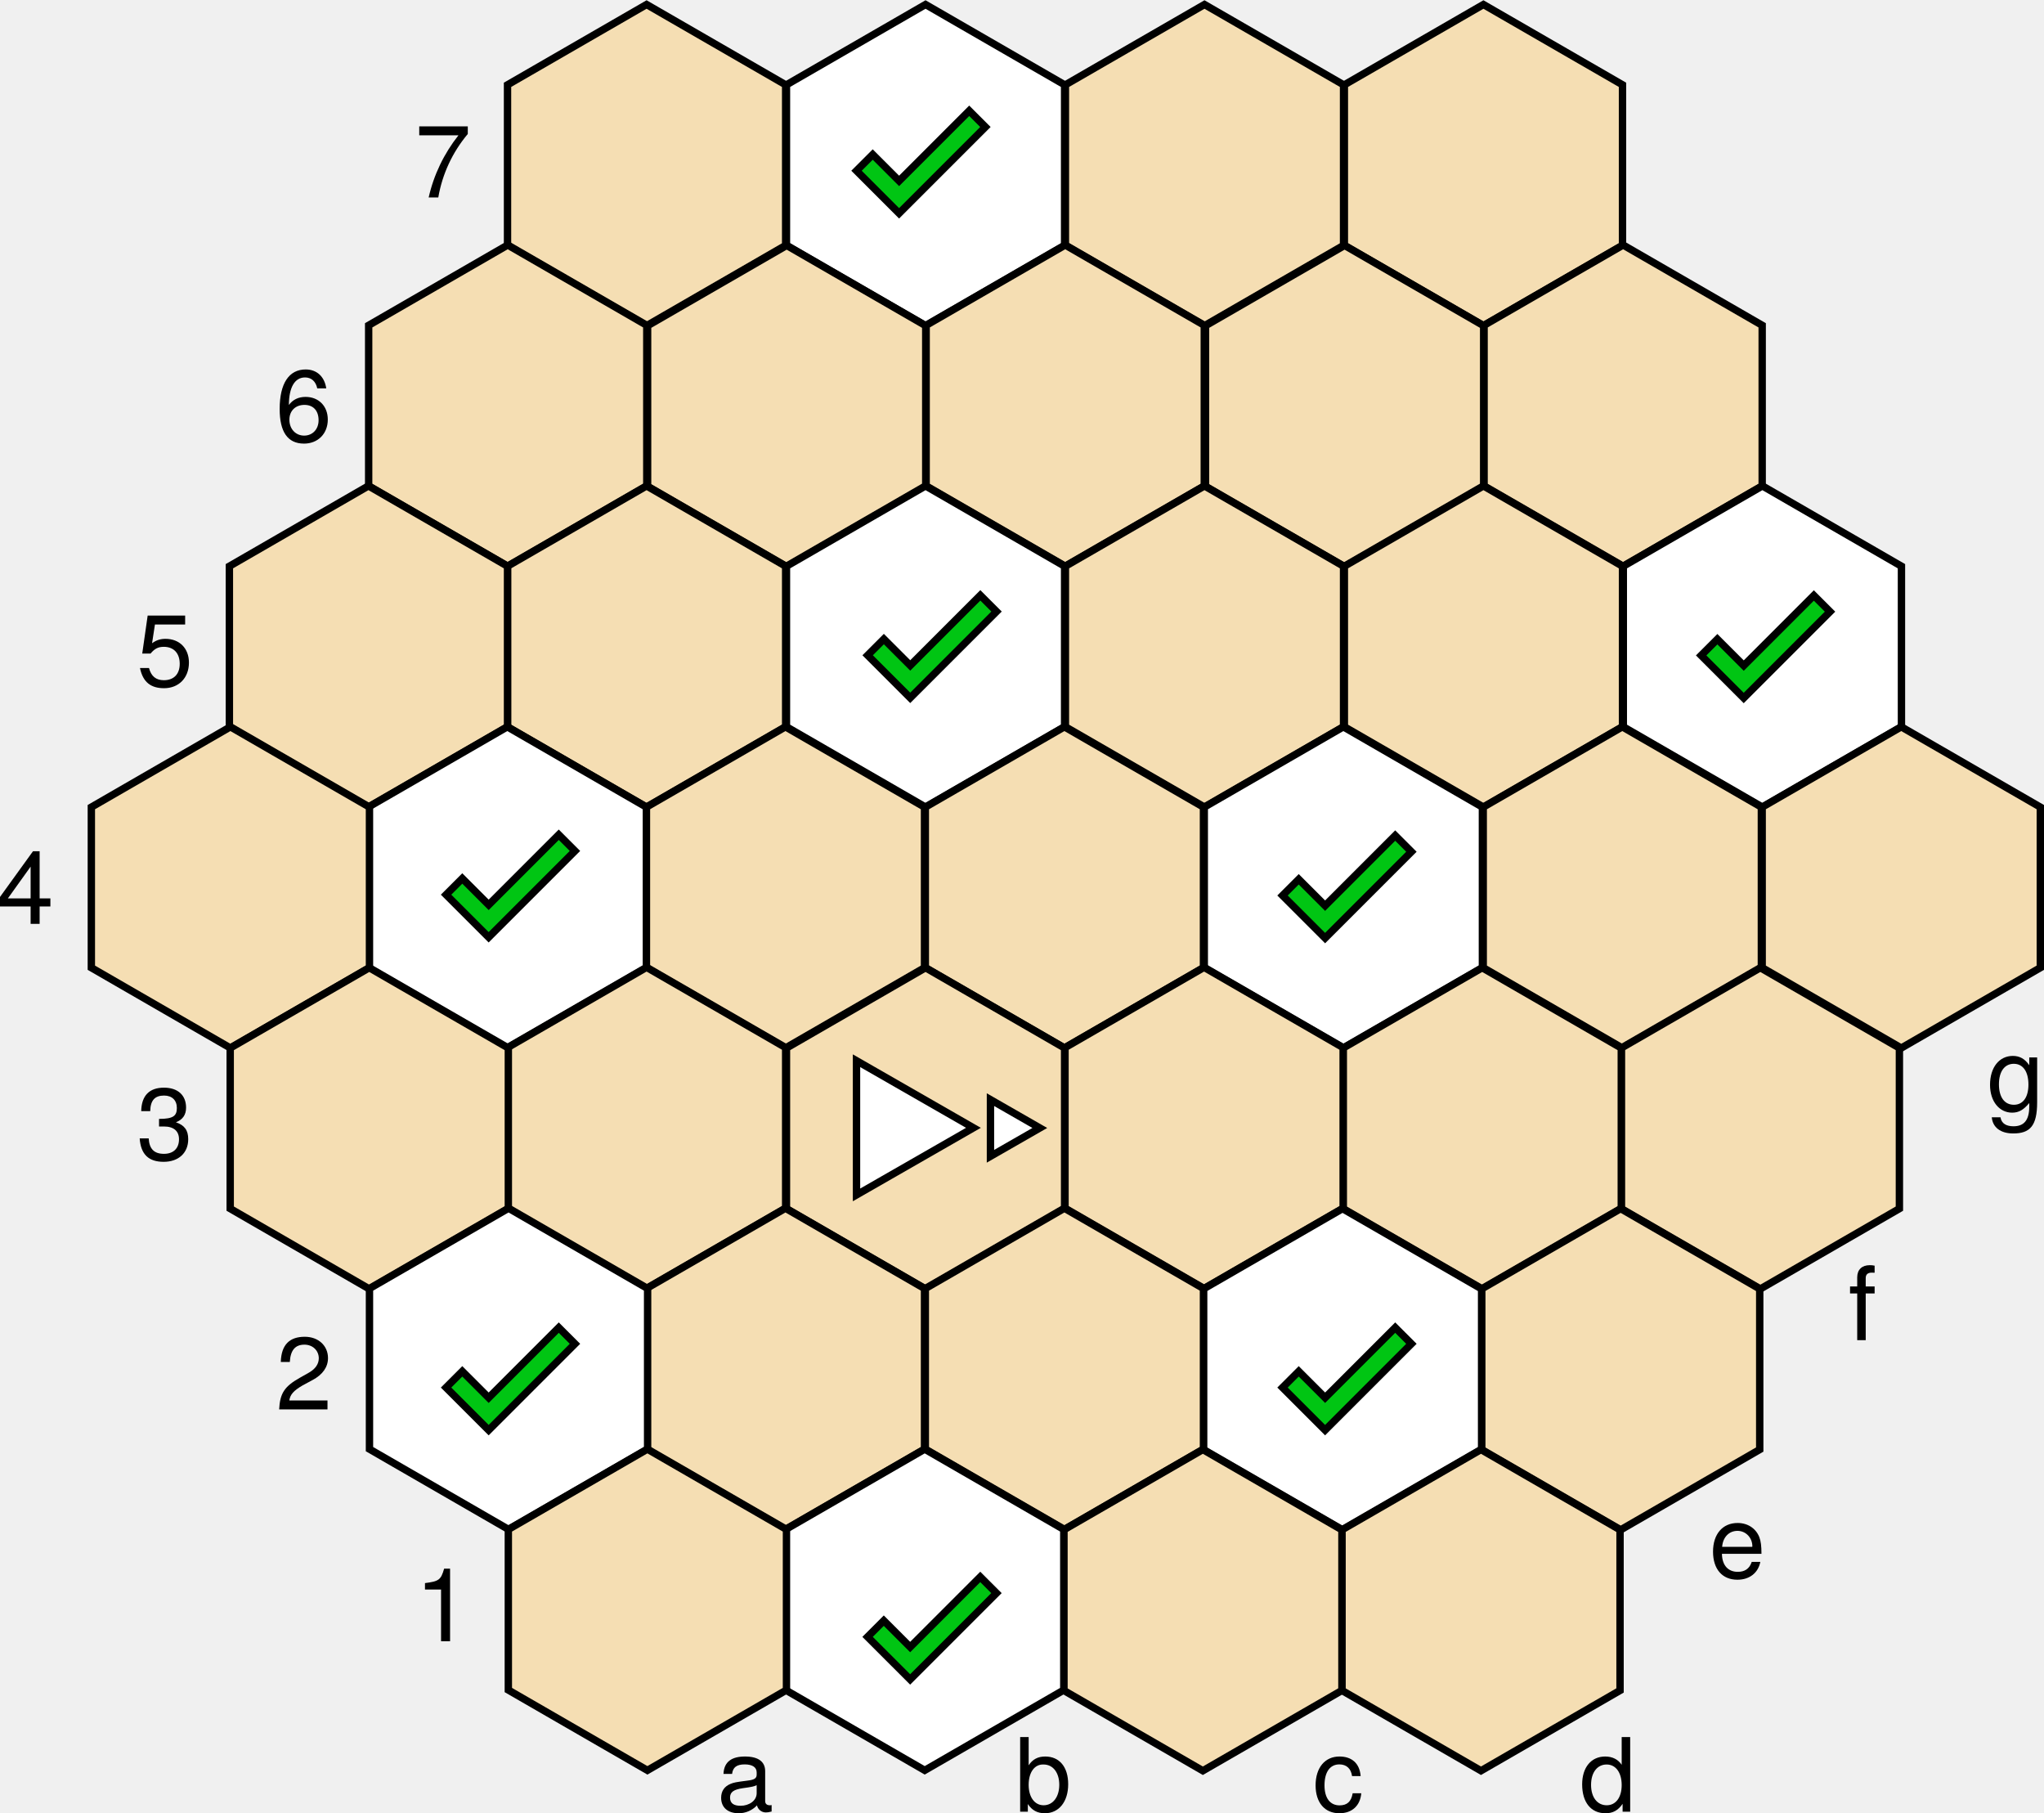
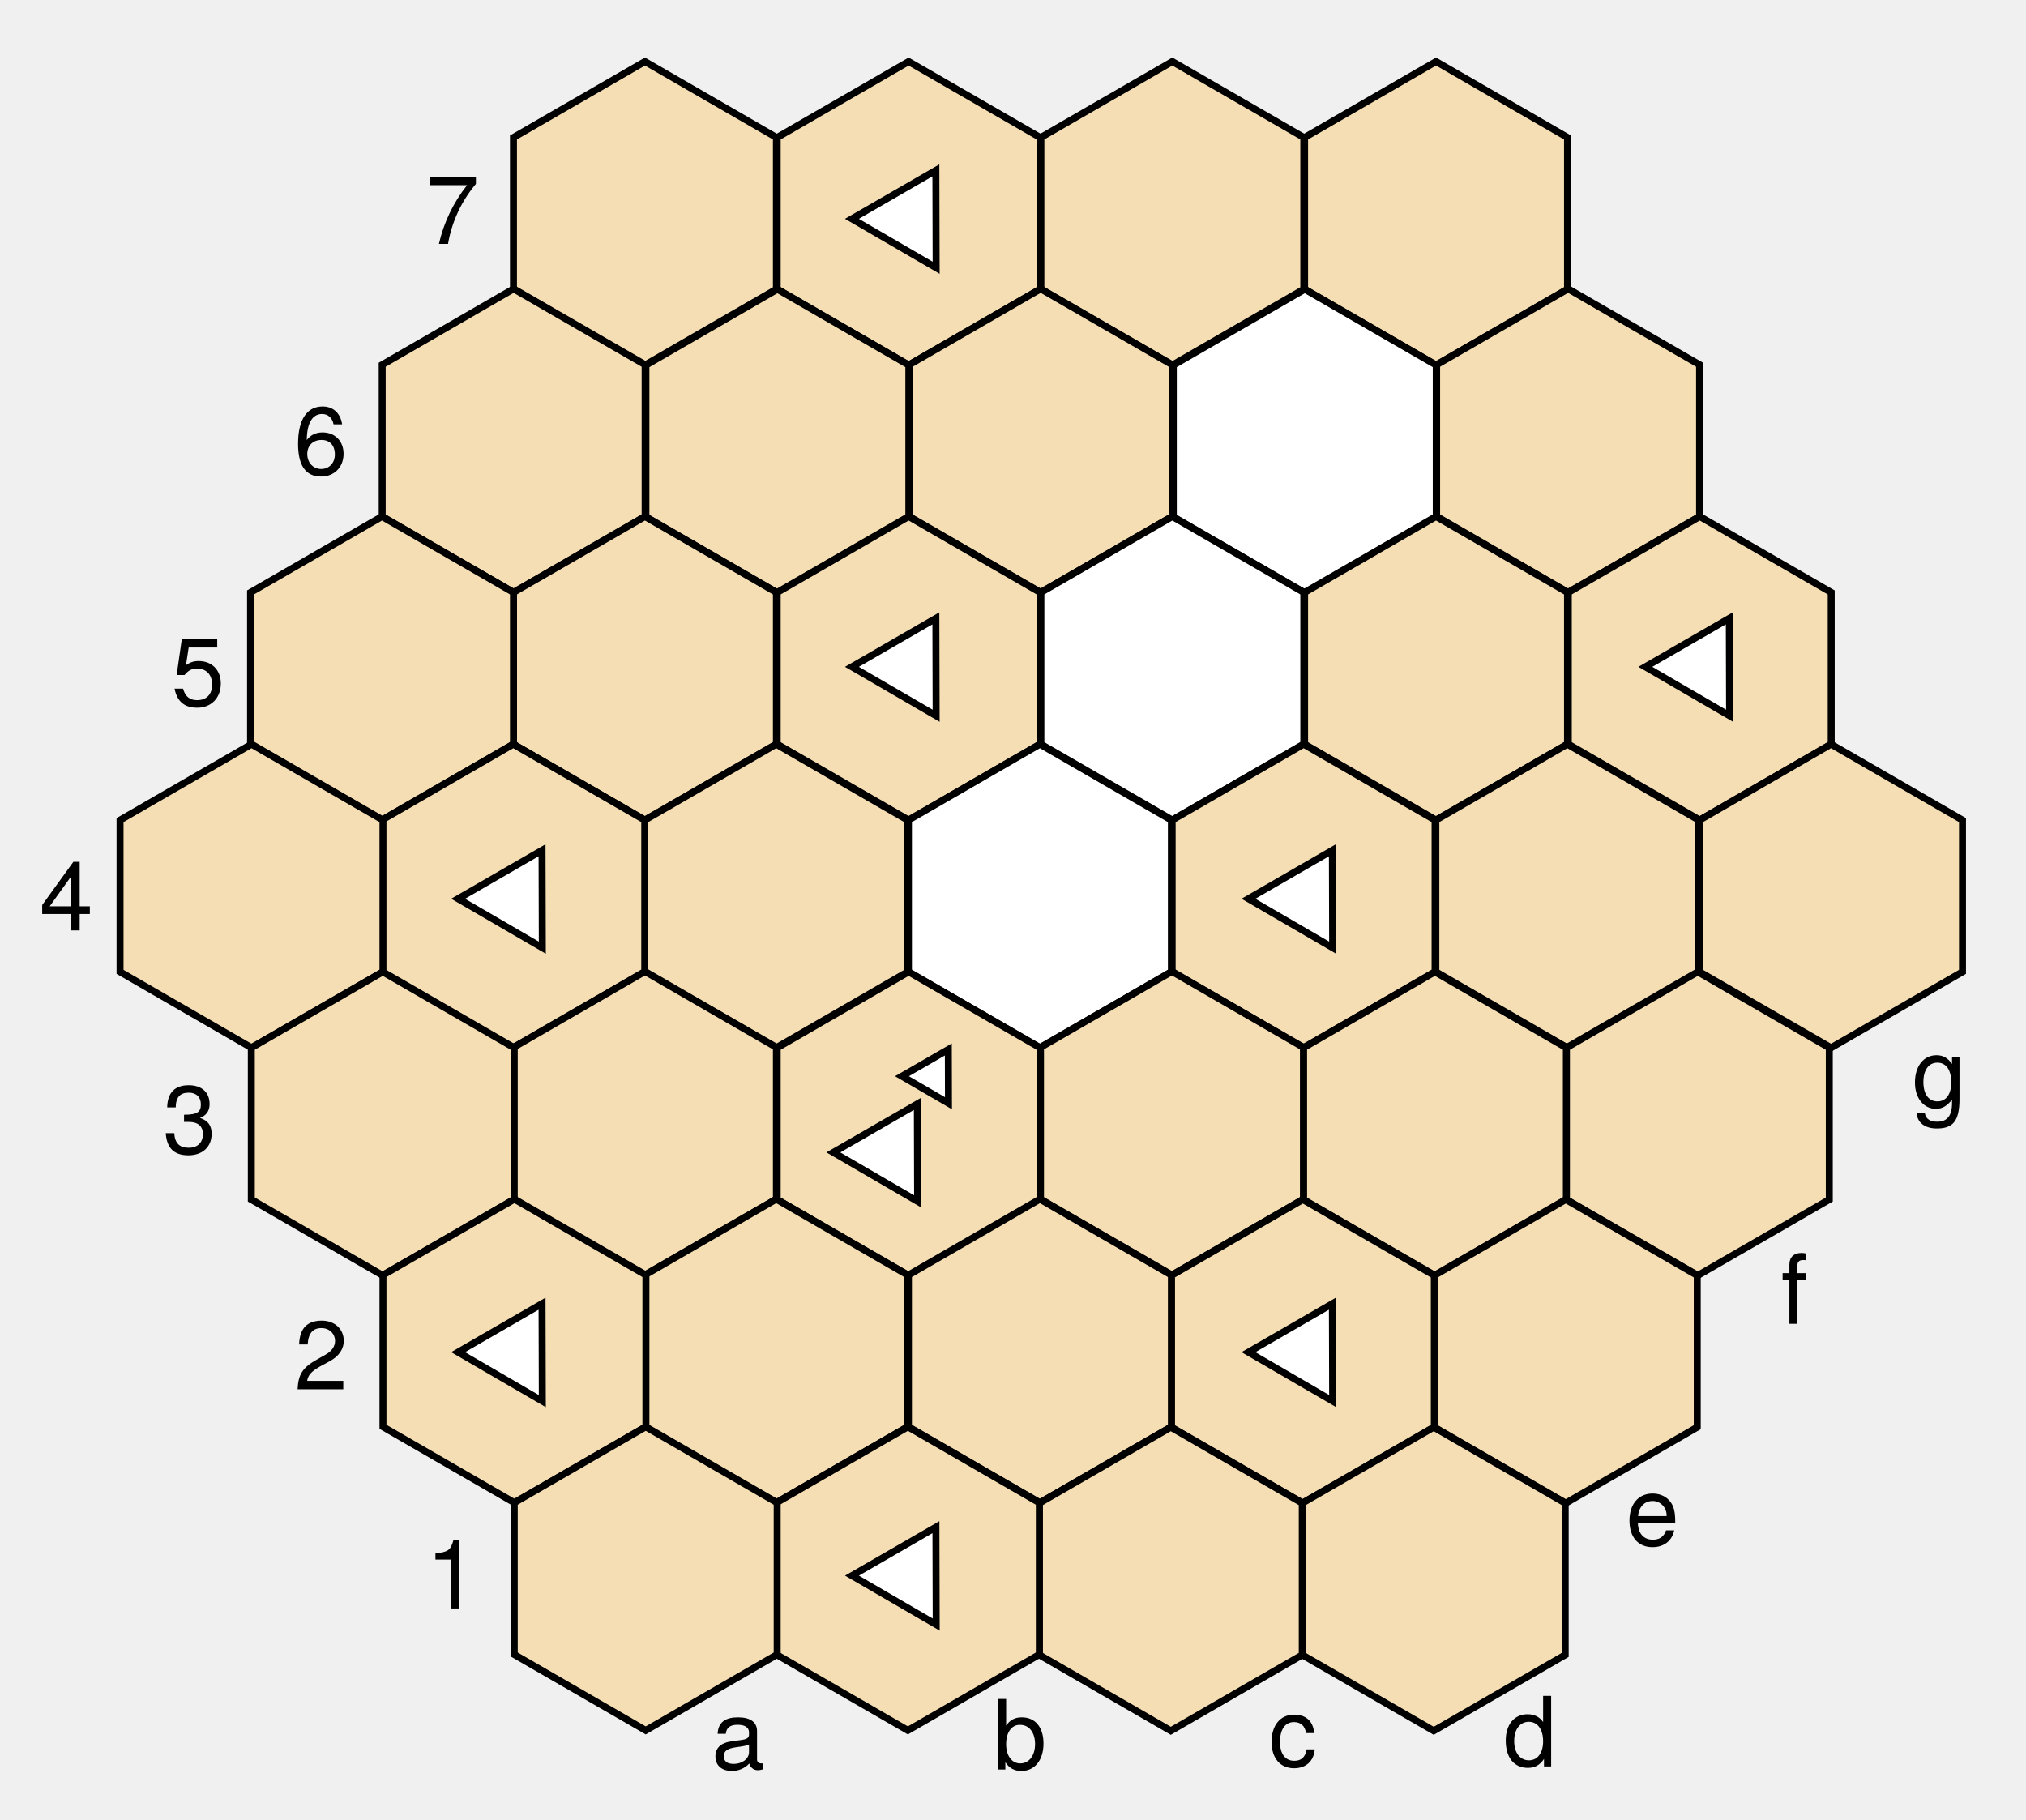
- <svg xmlns="http://www.w3.org/2000/svg" width="4990px" height="4425px" viewBox="0 0 4990 4425" version="1.1">
+ <svg xmlns="http://www.w3.org/2000/svg" width="5232px" height="4700px" viewBox="0 0 5232 4700" version="1.1">
  <defs />
  <g id="Page-1" stroke="none" stroke-width="1" fill="none" fill-rule="evenodd">
-     <g id="Group" transform="translate(-7, 11)">
-       <g id="hexes" transform="translate(230, 0)" stroke="#000000" stroke-width="18">
-         <polygon id="g7" fill="#F5DEB3" points="3398.5 0 3738 196 3738 588 3398.5 784 3059 588 3059 196" />
-         <polygon id="g6" fill="#F5DEB3" points="3739.5 587 4079 783 4079 1175 3739.5 1371 3400 1175 3400 783" />
-         <polygon id="g5" fill="#FFFFFF" points="4079.5 1175 4419 1371 4419 1763 4079.5 1959 3740 1763 3740 1371" />
-         <polygon id="g4" fill="#F5DEB3" points="4418.5 1763 4758 1959 4758 2351 4418.5 2547 4079 2351 4079 1959" />
-         <polygon id="f7" fill="#F5DEB3" points="2717.5 0 3057 196 3057 588 2717.5 784 2378 588 2378 196" />
-         <polygon id="f6" fill="#F5DEB3" points="3059.5 588 3399 784 3399 1176 3059.5 1372 2720 1176 2720 784" />
-         <polygon id="f5" fill="#F5DEB3" points="3398.5 1175 3738 1371 3738 1763 3398.5 1959 3059 1763 3059 1371" />
-         <polygon id="f4" fill="#F5DEB3" points="3737.5 1763 4077 1959 4077 2351 3737.5 2547 3398 2351 3398 1959" />
-         <polygon id="f3" fill="#F5DEB3" points="4074.5 2351 4414 2547 4414 2939 4074.5 3135 3735 2939 3735 2547" />
-         <polygon id="e7" fill="#FFFFFF" points="2036.5 0 2376 196 2376 588 2036.5 784 1697 588 1697 196" />
-         <polygon id="e6" fill="#F5DEB3" points="2377.5 587 2717 783 2717 1175 2377.5 1371 2038 1175 2038 783" />
-         <polygon id="e5" fill="#F5DEB3" points="2717.5 1175 3057 1371 3057 1763 2717.5 1959 2378 1763 2378 1371" />
-         <polygon id="e4" fill="#FFFFFF" points="3056.5 1763 3396 1959 3396 2351 3056.5 2547 2717 2351 2717 1959" />
-         <polygon id="e3" fill="#F5DEB3" points="3395.5 2351 3735 2547 3735 2939 3395.5 3135 3056 2939 3056 2547" />
-         <polygon id="e2" fill="#F5DEB3" points="3733.5 2939 4073 3135 4073 3527 3733.5 3723 3394 3527 3394 3135" />
-         <polygon id="d7" fill="#F5DEB3" points="1355.5 0 1695 196 1695 588 1355.5 784 1016 588 1016 196" />
-         <polygon id="d6" fill="#F5DEB3" points="1697.5 588 2037 784 2037 1176 1697.5 1372 1358 1176 1358 784" />
-         <polygon id="d5" fill="#FFFFFF" points="2036.5 1175 2376 1371 2376 1763 2036.5 1959 1697 1763 1697 1371" />
-         <polygon id="d4" fill="#F5DEB3" points="2375.5 1763 2715 1959 2715 2351 2375.5 2547 2036 2351 2036 1959" />
-         <polygon id="d3" fill="#F5DEB3" points="2716.5 2350 3056 2546 3056 2938 2716.5 3134 2377 2938 2377 2546" />
-         <polygon id="d2" fill="#FFFFFF" points="3054.5 2939 3394 3135 3394 3527 3054.5 3723 2715 3527 2715 3135" />
-         <polygon id="d1" fill="#F5DEB3" points="3392.5 3527 3732 3723 3732 4115 3392.5 4311 3053 4115 3053 3723" />
-         <polygon id="c6" fill="#F5DEB3" points="1016.5 587 1356 783 1356 1175 1016.5 1371 677 1175 677 783" />
-         <polygon id="c5" fill="#F5DEB3" points="1355.5 1175 1695 1371 1695 1763 1355.5 1959 1016 1763 1016 1371" />
-         <polygon id="c4" fill="#F5DEB3" points="1694.5 1763 2034 1959 2034 2351 1694.5 2547 1355 2351 1355 1959" />
-         <polygon id="c3" fill="#F5DEB3" points="2036.5 2351 2376 2547 2376 2939 2036.5 3135 1697 2939 1697 2547" />
-         <polygon id="c2" fill="#F5DEB3" points="2375.5 2938 2715 3134 2715 3526 2375.5 3722 2036 3526 2036 3134" />
-         <polygon id="c1" fill="#F5DEB3" points="2713.5 3527 3053 3723 3053 4115 2713.5 4311 2374 4115 2374 3723" />
-         <polygon id="b5" fill="#F5DEB3" points="676.5 1175 1016 1371 1016 1763 676.5 1959 337 1763 337 1371" />
-         <polygon id="b4" fill="#FFFFFF" points="1015.5 1763 1355 1959 1355 2351 1015.5 2547 676 2351 676 1959" />
-         <polygon id="b3" fill="#F5DEB3" points="1355.5 2350 1695 2546 1695 2938 1355.5 3134 1016 2938 1016 2546" />
-         <polygon id="b2" fill="#F5DEB3" points="1694.5 2938 2034 3134 2034 3526 1694.5 3722 1355 3526 1355 3134" />
-         <polygon id="b1" fill="#FFFFFF" points="2034.5 3526 2374 3722 2374 4114 2034.5 4310 1695 4114 1695 3722" />
-         <polygon id="a4" fill="#F5DEB3" points="339.5 1763 679 1959 679 2351 339.5 2547 2.78547555e-13 2351 0 1959" />
-         <polygon id="a3" fill="#F5DEB3" points="678.5 2351 1018 2547 1018 2939 678.5 3135 339 2939 339 2547" />
-         <polygon id="a2" fill="#FFFFFF" points="1018.5 2938 1358 3134 1358 3526 1018.5 3722 679 3526 679 3134" />
-         <polygon id="a1" fill="#F5DEB3" points="1357.5 3526 1697 3722 1697 4114 1357.5 4310 1018 4114 1018 3722" />
-       </g>
-       <g id="ranks" transform="translate(0, 233)" fill="#000000" font-family="HelveticaNeue, Helvetica Neue" font-size="250" font-weight="normal">
-         <text id="1">
-           <tspan x="1019" y="3762">1</tspan>
-         </text>
-         <text id="2">
-           <tspan x="680" y="3196">2</tspan>
-         </text>
-         <text id="3">
-           <tspan x="340" y="2588">3</tspan>
-         </text>
-         <text id="4">
-           <tspan x="0" y="2011">4</tspan>
-         </text>
-         <text id="5">
-           <tspan x="340" y="1432">5</tspan>
-         </text>
-         <text id="6">
-           <tspan x="679" y="835">6</tspan>
-         </text>
-         <text id="7">
-           <tspan x="1019" y="238">7</tspan>
-         </text>
-       </g>
-       <g id="files" transform="translate(1757, 2463)" fill="#000000" font-family="HelveticaNeue, Helvetica Neue" font-size="250" font-weight="normal">
-         <text id="a">
-           <tspan x="0" y="1948">a</tspan>
-         </text>
-         <text id="b">
-           <tspan x="727" y="1948">b</tspan>
-         </text>
-         <text id="c">
-           <tspan x="1454" y="1948">c</tspan>
-         </text>
-         <text id="d">
-           <tspan x="2106" y="1948">d</tspan>
-         </text>
-         <text id="e">
-           <tspan x="2422" y="1378">e</tspan>
-         </text>
-         <text id="f">
-           <tspan x="2762" y="797">f</tspan>
-         </text>
-         <text id="g">
-           <tspan x="3101" y="238">g</tspan>
-         </text>
-       </g>
-       <polygon id="orientation" stroke="#000000" stroke-width="18" fill="#FFFFFF" points="2425 2673 2545.482 2742.116 2425 2811.231" />
-       <polygon id="archer" stroke="#000000" stroke-width="18" fill="#FFFFFF" points="2098 2578 2383.449 2741.751 2098 2905.501" />
-       <g id="checks" transform="translate(1096, 195)" fill="#00C513" stroke="#000000" stroke-width="18">
-         <polygon id="check" transform="translate(1186.5, 1340) rotate(45) translate(-1186.5, -1340) " points="1113 1433.024 1204.08 1433.024 1204.08 1191 1260 1191 1260 1489 1113 1489" />
-         <polygon id="check" transform="translate(1159.331, 157.3313) rotate(45) translate(-1159.331, -157.3313) " points="1085.831 250.355 1176.911 250.355 1176.911 8.331 1232.831 8.331 1232.831 306.331 1085.831 306.331" />
-         <polygon id="check" transform="translate(157.3313, 3127.331) rotate(45) translate(-157.3313, -3127.331) " points="83.831 3220.355 174.911 3220.355 174.911 2978.331 230.831 2978.331 230.831 3276.331 83.831 3276.331" />
-         <polygon id="check" transform="translate(1186.331, 3735.839) rotate(45) translate(-1186.331, -3735.839) " points="1112.831 3828.863 1203.911 3828.863 1203.911 3586.839 1259.831 3586.839 1259.831 3884.839 1112.831 3884.839" />
-         <polygon id="check" transform="translate(2199.331, 3127.331) rotate(45) translate(-2199.331, -3127.331) " points="2125.831 3220.355 2216.911 3220.355 2216.911 2978.331 2272.831 2978.331 2272.831 3276.331 2125.831 3276.331" />
-         <polygon id="check" transform="translate(2199.331, 1926.331) rotate(45) translate(-2199.331, -1926.331) " points="2125.831 2019.355 2216.911 2019.355 2216.911 1777.331 2272.831 1777.331 2272.831 2075.331 2125.831 2075.331" />
-         <polygon id="check" transform="translate(157.3313, 1924.331) rotate(45) translate(-157.3313, -1924.331) " points="83.831 2017.355 174.911 2017.355 174.911 1775.331 230.831 1775.331 230.831 2073.331 83.831 2073.331" />
-         <polygon id="check" transform="translate(3221.331, 1340.331) rotate(45) translate(-3221.331, -1340.331) " points="3147.831 1433.355 3238.911 1433.355 3238.911 1191.331 3294.831 1191.331 3294.831 1489.331 3147.831 1489.331" />
+     <g id="hexes" transform="translate(310, 159)" stroke="#000000" stroke-width="18">
+       <polygon id="g7" fill="#F5DEB3" points="3398.5 0 3738 196 3738 588 3398.5 784 3059 588 3059 196" />
+       <polygon id="g6" fill="#F5DEB3" points="3739.5 587 4079 783 4079 1175 3739.5 1371 3400 1175 3400 783" />
+       <polygon id="g5" fill="#F5DEB3" points="4079.5 1175 4419 1371 4419 1763 4079.5 1959 3740 1763 3740 1371" />
+       <polygon id="g4" fill="#F5DEB3" points="4418.5 1763 4758 1959 4758 2351 4418.5 2547 4079 2351 4079 1959" />
+       <polygon id="f7" fill="#F5DEB3" points="2717.5 0 3057 196 3057 588 2717.5 784 2378 588 2378 196" />
+       <polygon id="f6" fill="#FFFFFF" points="3059.5 588 3399 784 3399 1176 3059.5 1372 2720 1176 2720 784" />
+       <polygon id="f5" fill="#F5DEB3" points="3398.5 1175 3738 1371 3738 1763 3398.5 1959 3059 1763 3059 1371" />
+       <polygon id="f4" fill="#F5DEB3" points="3737.5 1763 4077 1959 4077 2351 3737.5 2547 3398 2351 3398 1959" />
+       <polygon id="f3" fill="#F5DEB3" points="4074.5 2351 4414 2547 4414 2939 4074.5 3135 3735 2939 3735 2547" />
+       <polygon id="e7" fill="#F5DEB3" points="2036.5 0 2376 196 2376 588 2036.5 784 1697 588 1697 196" />
+       <polygon id="e6" fill="#F5DEB3" points="2377.5 587 2717 783 2717 1175 2377.5 1371 2038 1175 2038 783" />
+       <polygon id="e5" fill="#FFFFFF" points="2717.5 1175 3057 1371 3057 1763 2717.5 1959 2378 1763 2378 1371" />
+       <polygon id="e4" fill="#F5DEB3" points="3056.5 1763 3396 1959 3396 2351 3056.5 2547 2717 2351 2717 1959" />
+       <polygon id="e3" fill="#F5DEB3" points="3395.5 2351 3735 2547 3735 2939 3395.5 3135 3056 2939 3056 2547" />
+       <polygon id="e2" fill="#F5DEB3" points="3733.5 2939 4073 3135 4073 3527 3733.5 3723 3394 3527 3394 3135" />
+       <polygon id="d7" fill="#F5DEB3" points="1355.5 0 1695 196 1695 588 1355.5 784 1016 588 1016 196" />
+       <polygon id="d6" fill="#F5DEB3" points="1697.5 588 2037 784 2037 1176 1697.5 1372 1358 1176 1358 784" />
+       <polygon id="d5" fill="#F5DEB3" points="2036.5 1175 2376 1371 2376 1763 2036.5 1959 1697 1763 1697 1371" />
+       <polygon id="d4" fill="#FFFFFF" points="2375.5 1763 2715 1959 2715 2351 2375.5 2547 2036 2351 2036 1959" />
+       <polygon id="d3" fill="#F5DEB3" points="2716.5 2350 3056 2546 3056 2938 2716.5 3134 2377 2938 2377 2546" />
+       <polygon id="d2" fill="#F5DEB3" points="3054.5 2939 3394 3135 3394 3527 3054.5 3723 2715 3527 2715 3135" />
+       <polygon id="d1" fill="#F5DEB3" points="3392.5 3527 3732 3723 3732 4115 3392.5 4311 3053 4115 3053 3723" />
+       <polygon id="c6" fill="#F5DEB3" points="1016.5 587 1356 783 1356 1175 1016.5 1371 677 1175 677 783" />
+       <polygon id="c5" fill="#F5DEB3" points="1355.5 1175 1695 1371 1695 1763 1355.5 1959 1016 1763 1016 1371" />
+       <polygon id="c4" fill="#F5DEB3" points="1694.5 1763 2034 1959 2034 2351 1694.5 2547 1355 2351 1355 1959" />
+       <polygon id="c3" fill="#F5DEB3" points="2036.5 2351 2376 2547 2376 2939 2036.5 3135 1697 2939 1697 2547" />
+       <polygon id="c2" fill="#F5DEB3" points="2375.5 2938 2715 3134 2715 3526 2375.5 3722 2036 3526 2036 3134" />
+       <polygon id="c1" fill="#F5DEB3" points="2713.5 3527 3053 3723 3053 4115 2713.5 4311 2374 4115 2374 3723" />
+       <polygon id="b5" fill="#F5DEB3" points="676.5 1175 1016 1371 1016 1763 676.5 1959 337 1763 337 1371" />
+       <polygon id="b4" fill="#F5DEB3" points="1015.5 1763 1355 1959 1355 2351 1015.5 2547 676 2351 676 1959" />
+       <polygon id="b3" fill="#F5DEB3" points="1355.5 2350 1695 2546 1695 2938 1355.5 3134 1016 2938 1016 2546" />
+       <polygon id="b2" fill="#F5DEB3" points="1694.5 2938 2034 3134 2034 3526 1694.5 3722 1355 3526 1355 3134" />
+       <polygon id="b1" fill="#F5DEB3" points="2034.5 3526 2374 3722 2374 4114 2034.5 4310 1695 4114 1695 3722" />
+       <polygon id="a4" fill="#F5DEB3" points="339.5 1763 679 1959 679 2351 339.5 2547 2.78547555e-13 2351 0 1959" />
+       <polygon id="a3" fill="#F5DEB3" points="678.5 2351 1018 2547 1018 2939 678.5 3135 339 2939 339 2547" />
+       <polygon id="a2" fill="#F5DEB3" points="1018.5 2938 1358 3134 1358 3526 1018.5 3722 679 3526 679 3134" />
+       <polygon id="a1" fill="#F5DEB3" points="1357.5 3526 1697 3722 1697 4114 1357.5 4310 1018 4114 1018 3722" />
+     </g>
+     <g id="ranks" transform="translate(102, 392)" fill="#000000" font-family="HelveticaNeue, Helvetica Neue" font-size="250" font-weight="normal">
+       <text id="1">
+         <tspan x="997" y="3762">1</tspan>
+       </text>
+       <text id="2">
+         <tspan x="658" y="3196">2</tspan>
+       </text>
+       <text id="3">
+         <tspan x="318" y="2588">3</tspan>
+       </text>
+       <text id="4">
+         <tspan x="0" y="2011">4</tspan>
+       </text>
+       <text id="5">
+         <tspan x="340" y="1432">5</tspan>
+       </text>
+       <text id="6">
+         <tspan x="657" y="835">6</tspan>
+       </text>
+       <text id="7">
+         <tspan x="997" y="238">7</tspan>
+       </text>
+     </g>
+     <g id="files" transform="translate(1837, 2622)" fill="#000000" font-family="HelveticaNeue, Helvetica Neue" font-size="250" font-weight="normal">
+       <text id="a">
+         <tspan x="0" y="1948">a</tspan>
+       </text>
+       <text id="b">
+         <tspan x="727" y="1948">b</tspan>
+       </text>
+       <text id="c">
+         <tspan x="1439" y="1941">c</tspan>
+       </text>
+       <text id="d">
+         <tspan x="2045" y="1940">d</tspan>
+       </text>
+       <text id="e">
+         <tspan x="2361" y="1370">e</tspan>
+       </text>
+       <text id="f">
+         <tspan x="2762" y="797">f</tspan>
+       </text>
+       <text id="g">
+         <tspan x="3101" y="238">g</tspan>
+       </text>
+     </g>
+     <g id="Units" transform="translate(1118, 440)" fill="#FFFFFF" stroke="#000000" stroke-width="18">
+       <g id="white" transform="translate(65, 0)">
+         <polygon id="orientation" transform="translate(1236.241, 2357.116) rotate(60) translate(-1236.241, -2357.116) " points="1176 2288 1296.482 2357.116 1176 2426.231" />
+         <g id="archer-moves">
+           <polygon id="archer" transform="translate(1180.1, 3661.173) rotate(60) translate(-1180.1, -3661.173) " points="1071 3536 1289.2 3661.173 1071 3786.345" />
+           <polygon id="archer-copy" transform="translate(162.9525, 3084.07) rotate(60) translate(-162.9525, -3084.07) " points="53.853 2958.897 272.052 3084.07 53.853 3209.242" />
+           <polygon id="archer-copy-2" transform="translate(162.9525, 1913.07) rotate(60) translate(-162.9525, -1913.07) " points="53.853 1787.897 272.052 1913.07 53.853 2038.242" />
+           <polygon id="archer-copy-3" transform="translate(1179.953, 1314.07) rotate(60) translate(-1179.953, -1314.07) " points="1070.853 1188.897 1289.052 1314.07 1070.853 1439.242" />
+           <polygon id="archer-copy-4" transform="translate(1179.953, 157.0695) rotate(60) translate(-1179.953, -157.0695) " points="1070.853 31.897 1289.052 157.07 1070.853 282.242" />
+           <polygon id="archer-copy-5" transform="translate(2203.953, 1913.07) rotate(60) translate(-2203.953, -1913.07) " points="2094.853 1787.897 2313.052 1913.07 2094.853 2038.242" />
+           <polygon id="archer-copy-6" transform="translate(2203.953, 3084.07) rotate(60) translate(-2203.953, -3084.07) " points="2094.853 2958.897 2313.052 3084.07 2094.853 3209.242" />
+           <polygon id="archer-copy-7" transform="translate(3228.953, 1314.07) rotate(60) translate(-3228.953, -1314.07) " points="3119.853 1188.897 3338.052 1314.07 3119.853 1439.242" />
+         </g>
+         <polygon id="archer" transform="translate(1132.1, 2568.173) rotate(60) translate(-1132.1, -2568.173) " points="1023 2443 1241.2 2568.173 1023 2693.345" />
      </g>
    </g>
  </g>
</svg>
